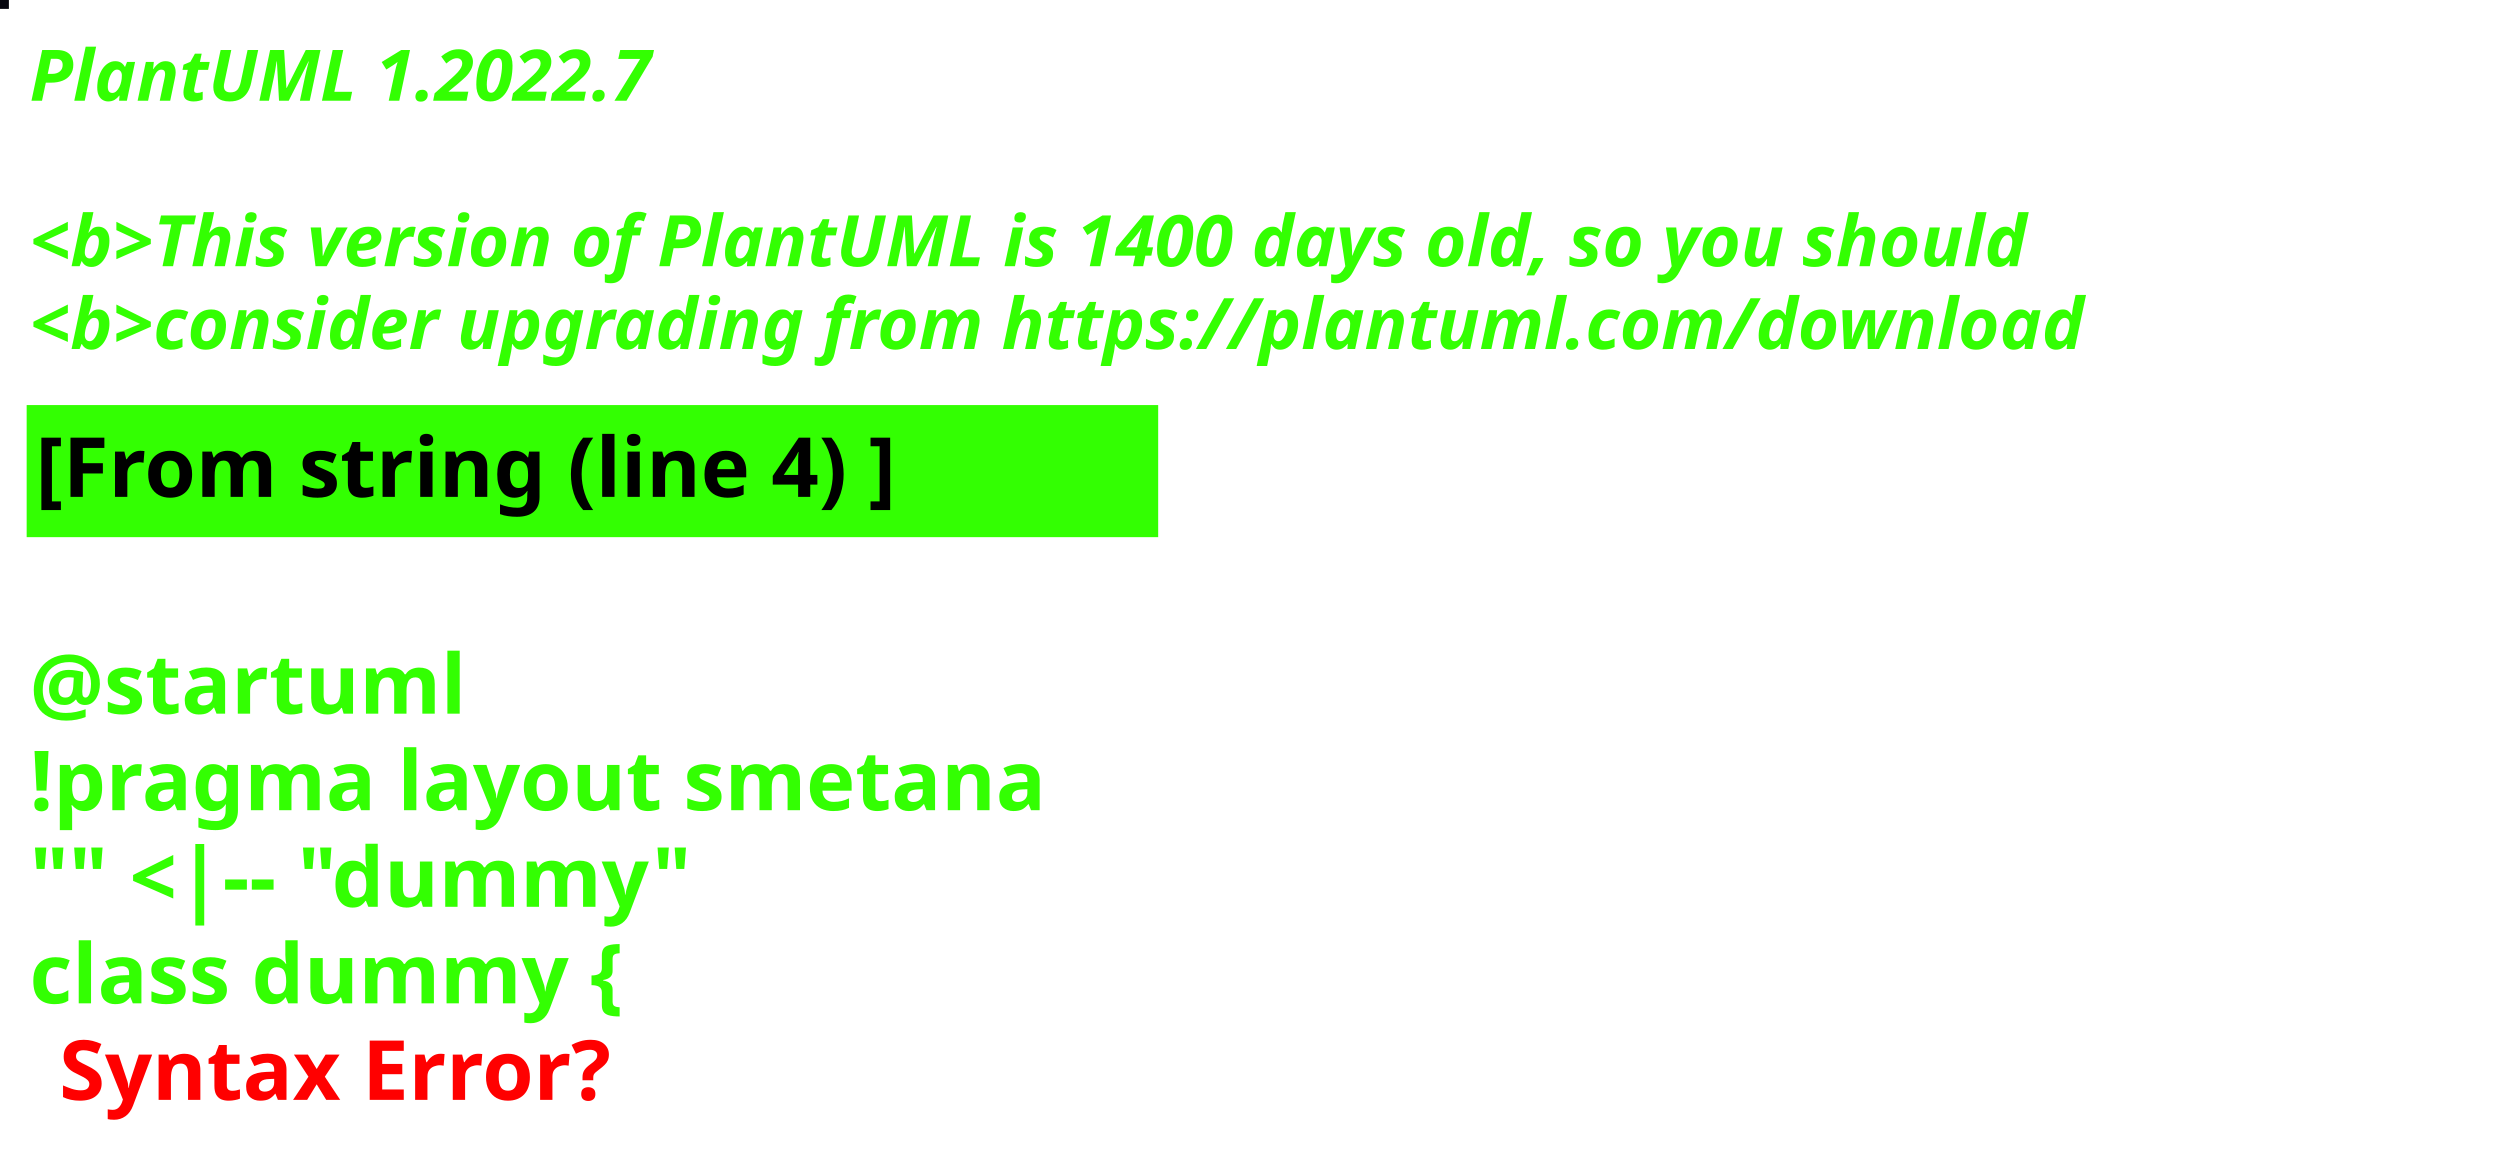
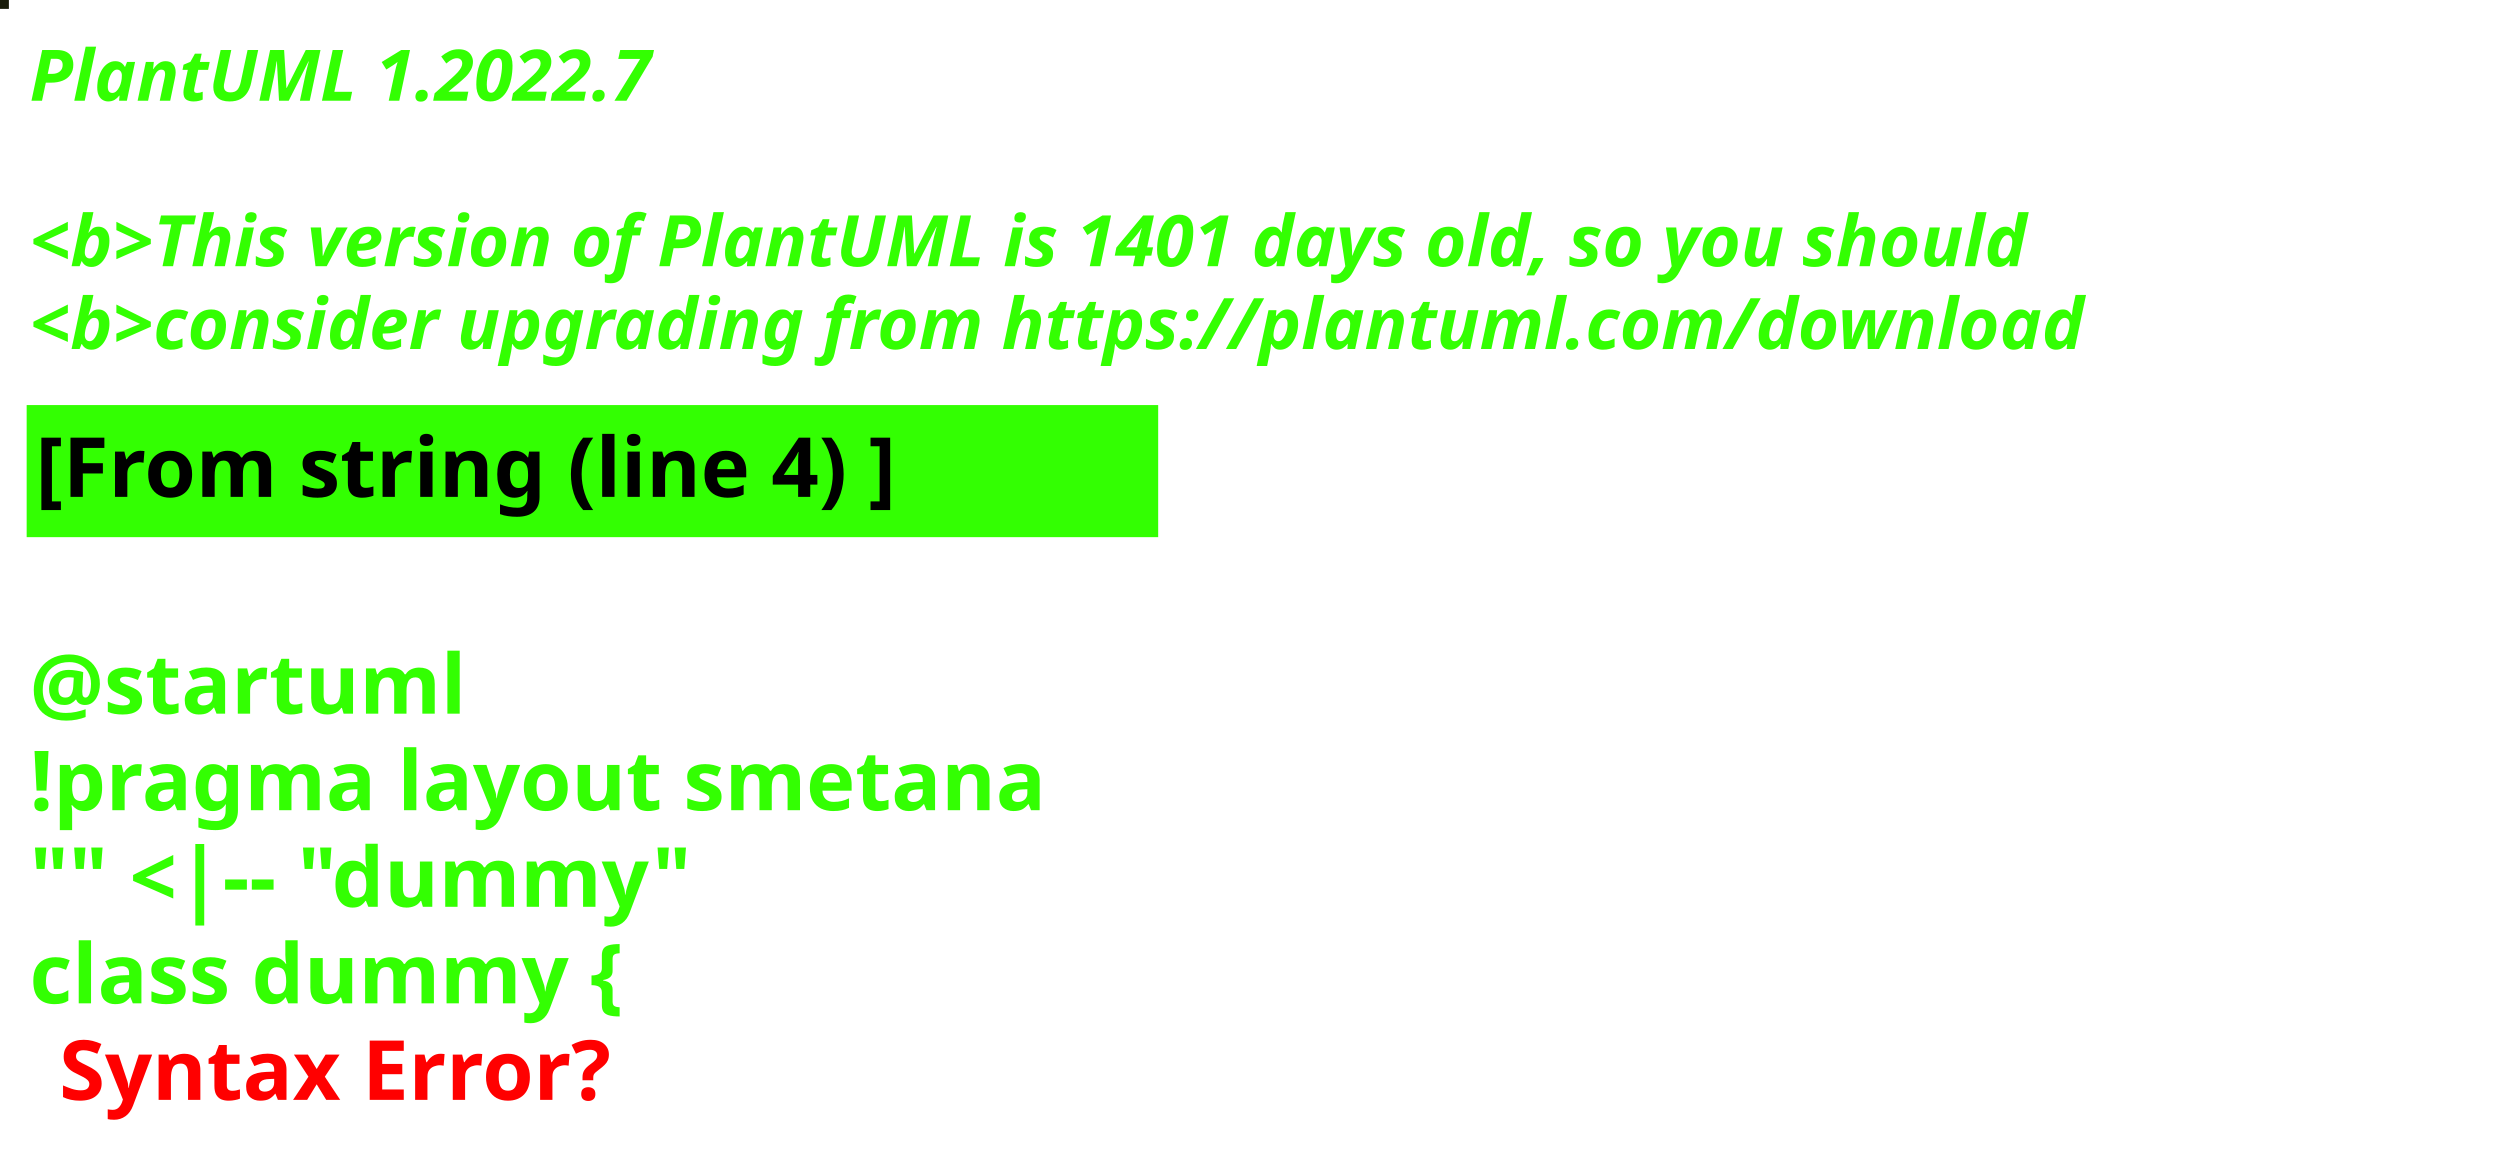
<svg xmlns="http://www.w3.org/2000/svg" contentStyleType="text/css" height="194px" preserveAspectRatio="none" style="width:422px;height:194px;background:#000000;" version="1.1" viewBox="0 0 422 194" width="422px" zoomAndPan="magnify">
  <defs />
  <g>
-     <rect fill="#06060F" height="1" style="stroke:#06060F;stroke-width:1.0;" width="1" x="0" y="0" />
+     <rect fill="#191C0A" height="1" style="stroke:#191C0A;stroke-width:1.0;" width="1" x="0" y="0" />
    <text fill="#33FF02" font-family="sans-serif" font-size="12" font-style="italic" font-weight="bold" lengthAdjust="spacing" textLength="127" x="5" y="17">PlantUML 1.2022.7</text>
    <text fill="#33FF02" font-family="sans-serif" font-size="12" font-style="italic" font-weight="bold" lengthAdjust="spacing" textLength="4" x="5" y="30.969"> </text>
-     <text fill="#33FF02" font-family="sans-serif" font-size="12" font-style="italic" font-weight="bold" lengthAdjust="spacing" textLength="407" x="5" y="44.938">&lt;b&gt;This version of PlantUML is 1400 days old, so you should</text>
+     <text fill="#33FF02" font-family="sans-serif" font-size="12" font-style="italic" font-weight="bold" lengthAdjust="spacing" textLength="407" x="5" y="44.938">&lt;b&gt;This version of PlantUML is 1401 days old, so you should</text>
    <text fill="#33FF02" font-family="sans-serif" font-size="12" font-style="italic" font-weight="bold" lengthAdjust="spacing" textLength="408" x="5" y="58.906">&lt;b&gt;consider upgrading from https://plantuml.com/download</text>
    <rect fill="#33FF02" height="21.297" style="stroke:#33FF02;stroke-width:1.0;" width="190" x="5" y="68.875" />
    <text fill="#000000" font-family="sans-serif" font-size="14" font-weight="bold" lengthAdjust="spacing" textLength="168" x="6" y="83.875">[From string (line 4) ]</text>
    <text fill="#33FF02" font-family="sans-serif" font-size="14" font-weight="bold" lengthAdjust="spacing" textLength="5" x="5" y="104.172"> </text>
    <text fill="#33FF02" font-family="sans-serif" font-size="14" font-weight="bold" lengthAdjust="spacing" textLength="79" x="5" y="120.469">@startuml</text>
    <text fill="#33FF02" font-family="sans-serif" font-size="14" font-weight="bold" lengthAdjust="spacing" textLength="190" x="5" y="136.766">!pragma layout smetana</text>
    <text fill="#33FF02" font-family="sans-serif" font-size="14" font-weight="bold" lengthAdjust="spacing" textLength="124" x="5" y="153.062">"" &lt;|-- "dummy"</text>
    <text fill="#33FF02" font-family="sans-serif" font-size="14" font-weight="bold" lengthAdjust="spacing" text-decoration="wavy underline" textLength="117" x="5" y="169.359">class dummy {</text>
    <text fill="#FF0000" font-family="sans-serif" font-size="14" font-weight="bold" lengthAdjust="spacing" textLength="106" x="10" y="185.656">Syntax Error?</text>
  </g>
</svg>
